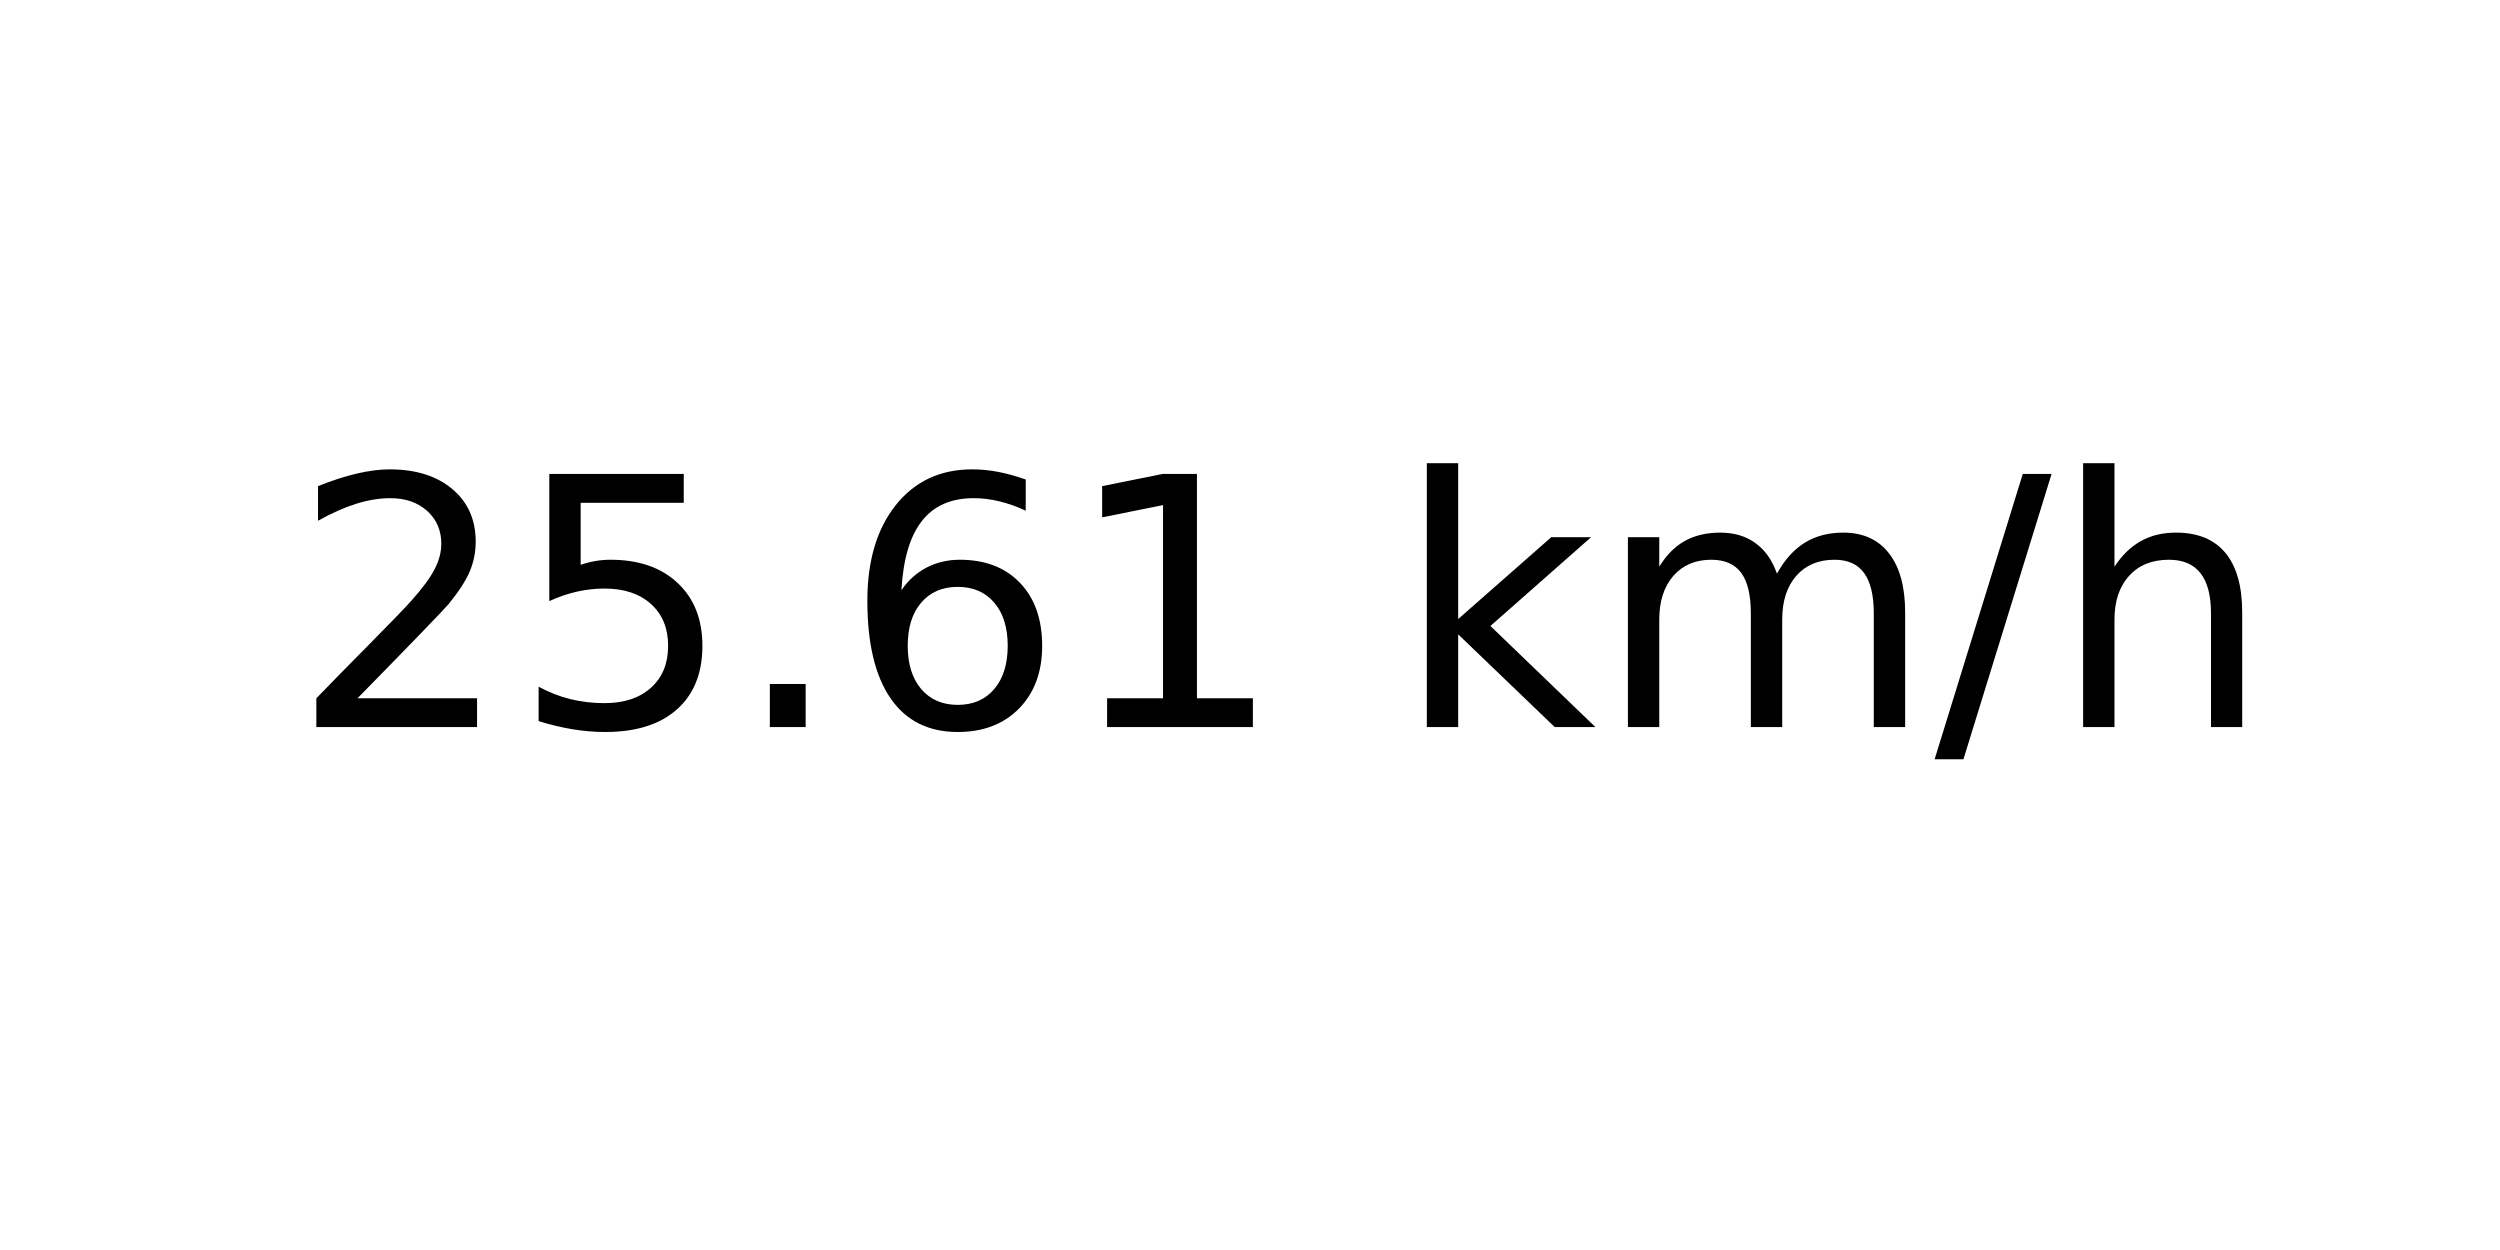
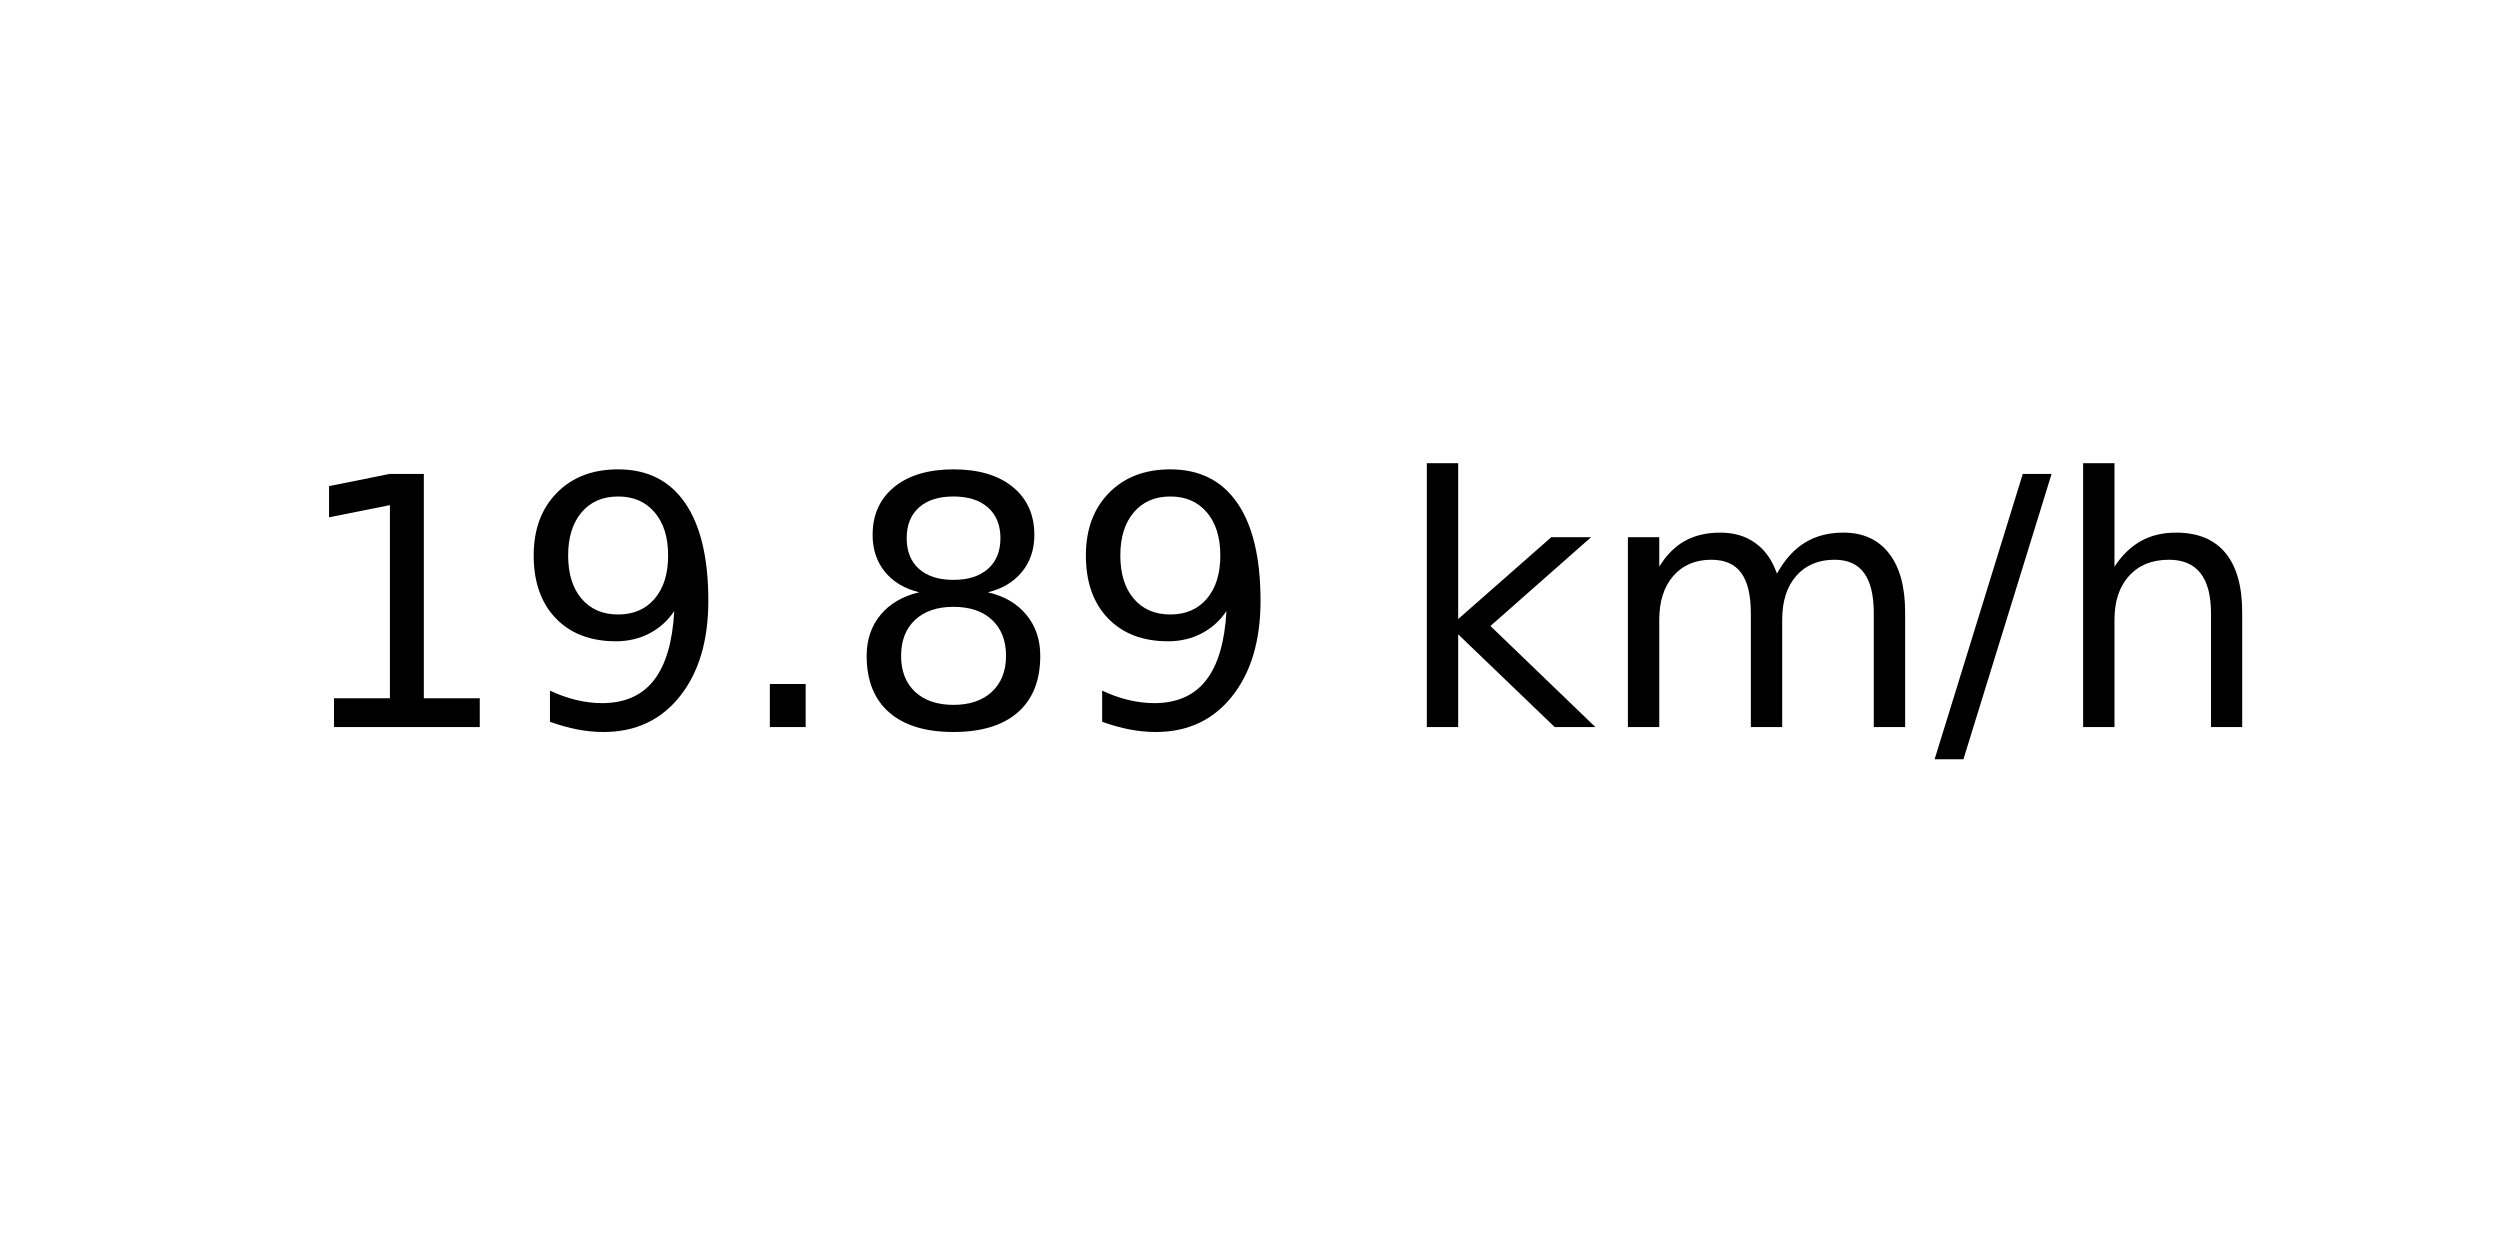
<svg xmlns="http://www.w3.org/2000/svg" xmlns:xlink="http://www.w3.org/1999/xlink" width="72pt" height="36pt" viewBox="0 0 72 36" version="1.1">
  <defs>
    <style type="text/css">*{stroke-linejoin: round; stroke-linecap: butt}</style>
  </defs>
  <g id="figure_1">
    <g id="axes_1">
      <g id="text_1">
        <g transform="translate(8.378125 20.93937) scale(0.1 -0.1)">
          <defs>
-             <path id="DejaVuSans-32" d="M 1228 531  L 3431 531  L 3431 0  L 469 0  L 469 531  Q 828 903 1448 1529  Q 2069 2156 2228 2338  Q 2531 2678 2651 2914  Q 2772 3150 2772 3378  Q 2772 3750 2511 3984  Q 2250 4219 1831 4219  Q 1534 4219 1204 4116  Q 875 4013 500 3803  L 500 4441  Q 881 4594 1212 4672  Q 1544 4750 1819 4750  Q 2544 4750 2975 4387  Q 3406 4025 3406 3419  Q 3406 3131 3298 2873  Q 3191 2616 2906 2266  Q 2828 2175 2409 1742  Q 1991 1309 1228 531  z " transform="scale(0.015625)" />
-             <path id="DejaVuSans-35" d="M 691 4666  L 3169 4666  L 3169 4134  L 1269 4134  L 1269 2991  Q 1406 3038 1543 3061  Q 1681 3084 1819 3084  Q 2600 3084 3056 2656  Q 3513 2228 3513 1497  Q 3513 744 3044 326  Q 2575 -91 1722 -91  Q 1428 -91 1123 -41  Q 819 9 494 109  L 494 744  Q 775 591 1075 516  Q 1375 441 1709 441  Q 2250 441 2565 725  Q 2881 1009 2881 1497  Q 2881 1984 2565 2268  Q 2250 2553 1709 2553  Q 1456 2553 1204 2497  Q 953 2441 691 2322  L 691 4666  z " transform="scale(0.015625)" />
+             <path id="DejaVuSans-31" d="M 794 531  L 1825 531  L 1825 4091  L 703 3866  L 703 4441  L 1819 4666  L 2450 4666  L 2450 531  L 3481 531  L 3481 0  L 794 0  L 794 531  z " transform="scale(0.015625)" />
+             <path id="DejaVuSans-39" d="M 703 97  L 703 672  Q 941 559 1184 500  Q 1428 441 1663 441  Q 2288 441 2617 861  Q 2947 1281 2994 2138  Q 2813 1869 2534 1725  Q 2256 1581 1919 1581  Q 1219 1581 811 2004  Q 403 2428 403 3163  Q 403 3881 828 4315  Q 1253 4750 1959 4750  Q 2769 4750 3195 4129  Q 3622 3509 3622 2328  Q 3622 1225 3098 567  Q 2575 -91 1691 -91  Q 1453 -91 1209 -44  Q 966 3 703 97  z M 1959 2075  Q 2384 2075 2632 2365  Q 2881 2656 2881 3163  Q 2881 3666 2632 3958  Q 2384 4250 1959 4250  Q 1534 4250 1286 3958  Q 1038 3666 1038 3163  Q 1038 2656 1286 2365  Q 1534 2075 1959 2075  z " transform="scale(0.015625)" />
            <path id="DejaVuSans-2e" d="M 684 794  L 1344 794  L 1344 0  L 684 0  L 684 794  z " transform="scale(0.015625)" />
-             <path id="DejaVuSans-36" d="M 2113 2584  Q 1688 2584 1439 2293  Q 1191 2003 1191 1497  Q 1191 994 1439 701  Q 1688 409 2113 409  Q 2538 409 2786 701  Q 3034 994 3034 1497  Q 3034 2003 2786 2293  Q 2538 2584 2113 2584  z M 3366 4563  L 3366 3988  Q 3128 4100 2886 4159  Q 2644 4219 2406 4219  Q 1781 4219 1451 3797  Q 1122 3375 1075 2522  Q 1259 2794 1537 2939  Q 1816 3084 2150 3084  Q 2853 3084 3261 2657  Q 3669 2231 3669 1497  Q 3669 778 3244 343  Q 2819 -91 2113 -91  Q 1303 -91 875 529  Q 447 1150 447 2328  Q 447 3434 972 4092  Q 1497 4750 2381 4750  Q 2619 4750 2861 4703  Q 3103 4656 3366 4563  z " transform="scale(0.015625)" />
-             <path id="DejaVuSans-31" d="M 794 531  L 1825 531  L 1825 4091  L 703 3866  L 703 4441  L 1819 4666  L 2450 4666  L 2450 531  L 3481 531  L 3481 0  L 794 0  L 794 531  z " transform="scale(0.015625)" />
+             <path id="DejaVuSans-38" d="M 2034 2216  Q 1584 2216 1326 1975  Q 1069 1734 1069 1313  Q 1069 891 1326 650  Q 1584 409 2034 409  Q 2484 409 2743 651  Q 3003 894 3003 1313  Q 3003 1734 2745 1975  Q 2488 2216 2034 2216  z M 1403 2484  Q 997 2584 770 2862  Q 544 3141 544 3541  Q 544 4100 942 4425  Q 1341 4750 2034 4750  Q 2731 4750 3128 4425  Q 3525 4100 3525 3541  Q 3525 3141 3298 2862  Q 3072 2584 2669 2484  Q 3125 2378 3379 2068  Q 3634 1759 3634 1313  Q 3634 634 3220 271  Q 2806 -91 2034 -91  Q 1263 -91 848 271  Q 434 634 434 1313  Q 434 1759 690 2068  Q 947 2378 1403 2484  z M 1172 3481  Q 1172 3119 1398 2916  Q 1625 2713 2034 2713  Q 2441 2713 2670 2916  Q 2900 3119 2900 3481  Q 2900 3844 2670 4047  Q 2441 4250 2034 4250  Q 1625 4250 1398 4047  Q 1172 3844 1172 3481  z " transform="scale(0.015625)" />
            <path id="DejaVuSans-20" transform="scale(0.015625)" />
            <path id="DejaVuSans-6b" d="M 581 4863  L 1159 4863  L 1159 1991  L 2875 3500  L 3609 3500  L 1753 1863  L 3688 0  L 2938 0  L 1159 1709  L 1159 0  L 581 0  L 581 4863  z " transform="scale(0.015625)" />
            <path id="DejaVuSans-6d" d="M 3328 2828  Q 3544 3216 3844 3400  Q 4144 3584 4550 3584  Q 5097 3584 5394 3201  Q 5691 2819 5691 2113  L 5691 0  L 5113 0  L 5113 2094  Q 5113 2597 4934 2840  Q 4756 3084 4391 3084  Q 3944 3084 3684 2787  Q 3425 2491 3425 1978  L 3425 0  L 2847 0  L 2847 2094  Q 2847 2600 2669 2842  Q 2491 3084 2119 3084  Q 1678 3084 1418 2786  Q 1159 2488 1159 1978  L 1159 0  L 581 0  L 581 3500  L 1159 3500  L 1159 2956  Q 1356 3278 1631 3431  Q 1906 3584 2284 3584  Q 2666 3584 2933 3390  Q 3200 3197 3328 2828  z " transform="scale(0.015625)" />
            <path id="DejaVuSans-2f" d="M 1625 4666  L 2156 4666  L 531 -594  L 0 -594  L 1625 4666  z " transform="scale(0.015625)" />
            <path id="DejaVuSans-68" d="M 3513 2113  L 3513 0  L 2938 0  L 2938 2094  Q 2938 2591 2744 2837  Q 2550 3084 2163 3084  Q 1697 3084 1428 2787  Q 1159 2491 1159 1978  L 1159 0  L 581 0  L 581 4863  L 1159 4863  L 1159 2956  Q 1366 3272 1645 3428  Q 1925 3584 2291 3584  Q 2894 3584 3203 3211  Q 3513 2838 3513 2113  z " transform="scale(0.015625)" />
          </defs>
-           <use xlink:href="#DejaVuSans-32" />
-           <use xlink:href="#DejaVuSans-35" x="63.623" />
+           <use xlink:href="#DejaVuSans-31" />
+           <use xlink:href="#DejaVuSans-39" x="63.623" />
          <use xlink:href="#DejaVuSans-2e" x="127.246" />
-           <use xlink:href="#DejaVuSans-36" x="159.033" />
-           <use xlink:href="#DejaVuSans-31" x="222.656" />
+           <use xlink:href="#DejaVuSans-38" x="159.033" />
+           <use xlink:href="#DejaVuSans-39" x="222.656" />
          <use xlink:href="#DejaVuSans-20" x="286.279" />
          <use xlink:href="#DejaVuSans-6b" x="318.066" />
          <use xlink:href="#DejaVuSans-6d" x="375.977" />
          <use xlink:href="#DejaVuSans-2f" x="473.389" />
          <use xlink:href="#DejaVuSans-68" x="507.08" />
        </g>
      </g>
    </g>
  </g>
</svg>
